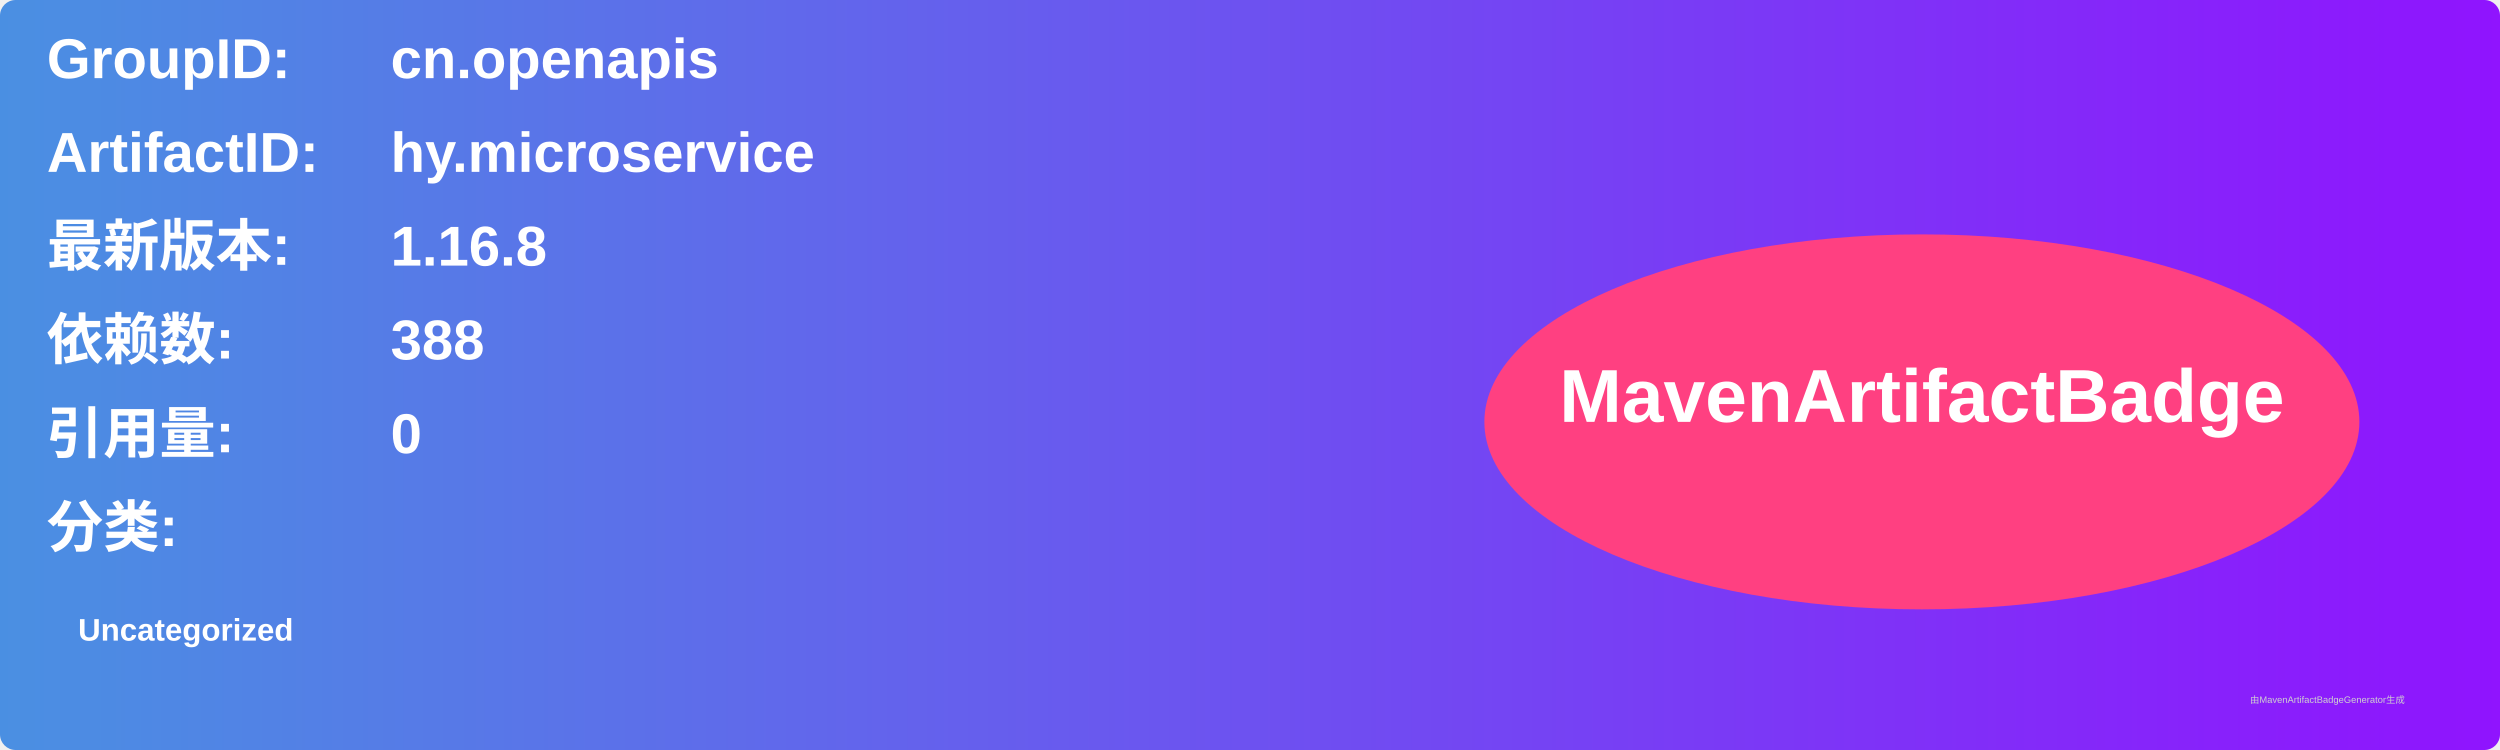
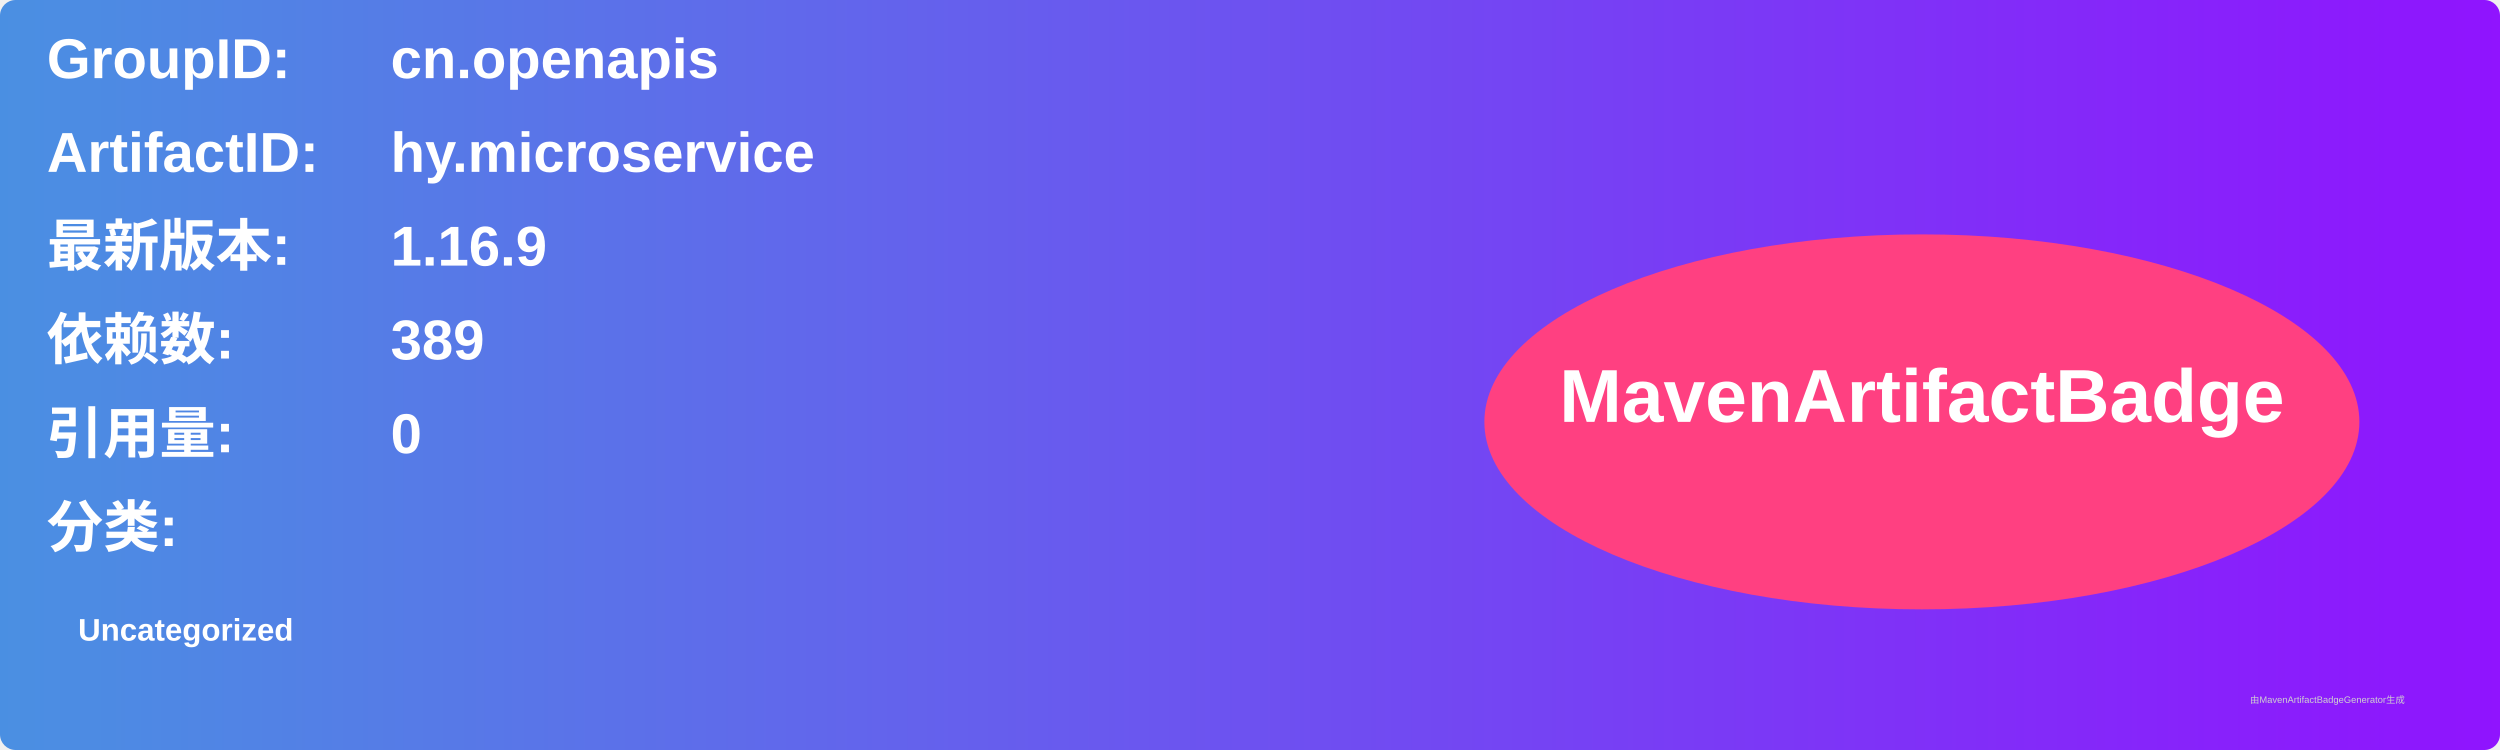
<svg xmlns="http://www.w3.org/2000/svg" width="800" height="240" viewBox="0 0 800 240">
  <linearGradient id="grad" x1="0%" y1="0%" x2="100%" y2="0%">
    <stop offset="0%" stop-color="#4a90e2" />
    <stop offset="100%" stop-color="#9013fe" />
  </linearGradient>
  <rect width="100%" height="100%" rx="5" ry="5" fill="url(#grad)" />
  <g transform="translate(15, 15)">
    <text x="0" y="10" font-family="Arial" font-size="18" fill="white" font-weight="bold" width="260">GroupID:</text>
    <text x="110" y="10" font-family="Arial" font-size="18" fill="white" font-weight="bold" width="460">cn.openapis</text>
    <text x="0" y="40" font-family="Arial" font-size="18" fill="white" font-weight="bold" width="260">ArtifactID:</text>
    <text x="110" y="40" font-family="Arial" font-size="18" fill="white" font-weight="bold" width="460">hy.microservice</text>
    <text x="0" y="70" font-family="Arial" font-size="18" fill="white" font-weight="bold">最新版本:</text>
    <text x="110" y="70" font-family="Arial" font-size="18" fill="white" font-weight="bold">
-       <tspan font-weight="bold">1.16.8</tspan>
+       <tspan font-weight="bold">1.16.9</tspan>
    </text>
    <text x="0" y="100" font-family="Arial" font-size="18" fill="white" font-weight="bold">依赖数: </text>
    <text x="110" y="100" font-family="Arial" font-size="18" fill="white">
-       <tspan font-weight="bold">388</tspan>
+       <tspan font-weight="bold">389</tspan>
    </text>
    <text x="0" y="130" font-family="Arial" font-size="18" fill="white" font-weight="bold">引用量: </text>
    <text x="110" y="130" font-family="Arial" font-size="18" fill="white">
      <tspan font-weight="bold">0</tspan>
    </text>
    <text x="0" y="160" font-family="Arial" font-size="18" fill="white" font-weight="bold">分类:</text>
    <text x="10" y="190" font-family="Arial" font-size="10" fill="white">
      <tspan font-weight="bold">Uncategorized</tspan>
    </text>
    <ellipse cx="600" cy="120" rx="140" ry="60" fill="#ff4081" />
    <text x="600" y="120" text-anchor="middle" font-family="Arial" font-size="24" fill="white" font-weight="bold">MavenArtifactBadge</text>
  </g>
  <text x="720" y="225" font-family="Arial" font-size="3" fill="#d0d0d0">由MavenArtifactBadgeGenerator生成</text>
</svg>
